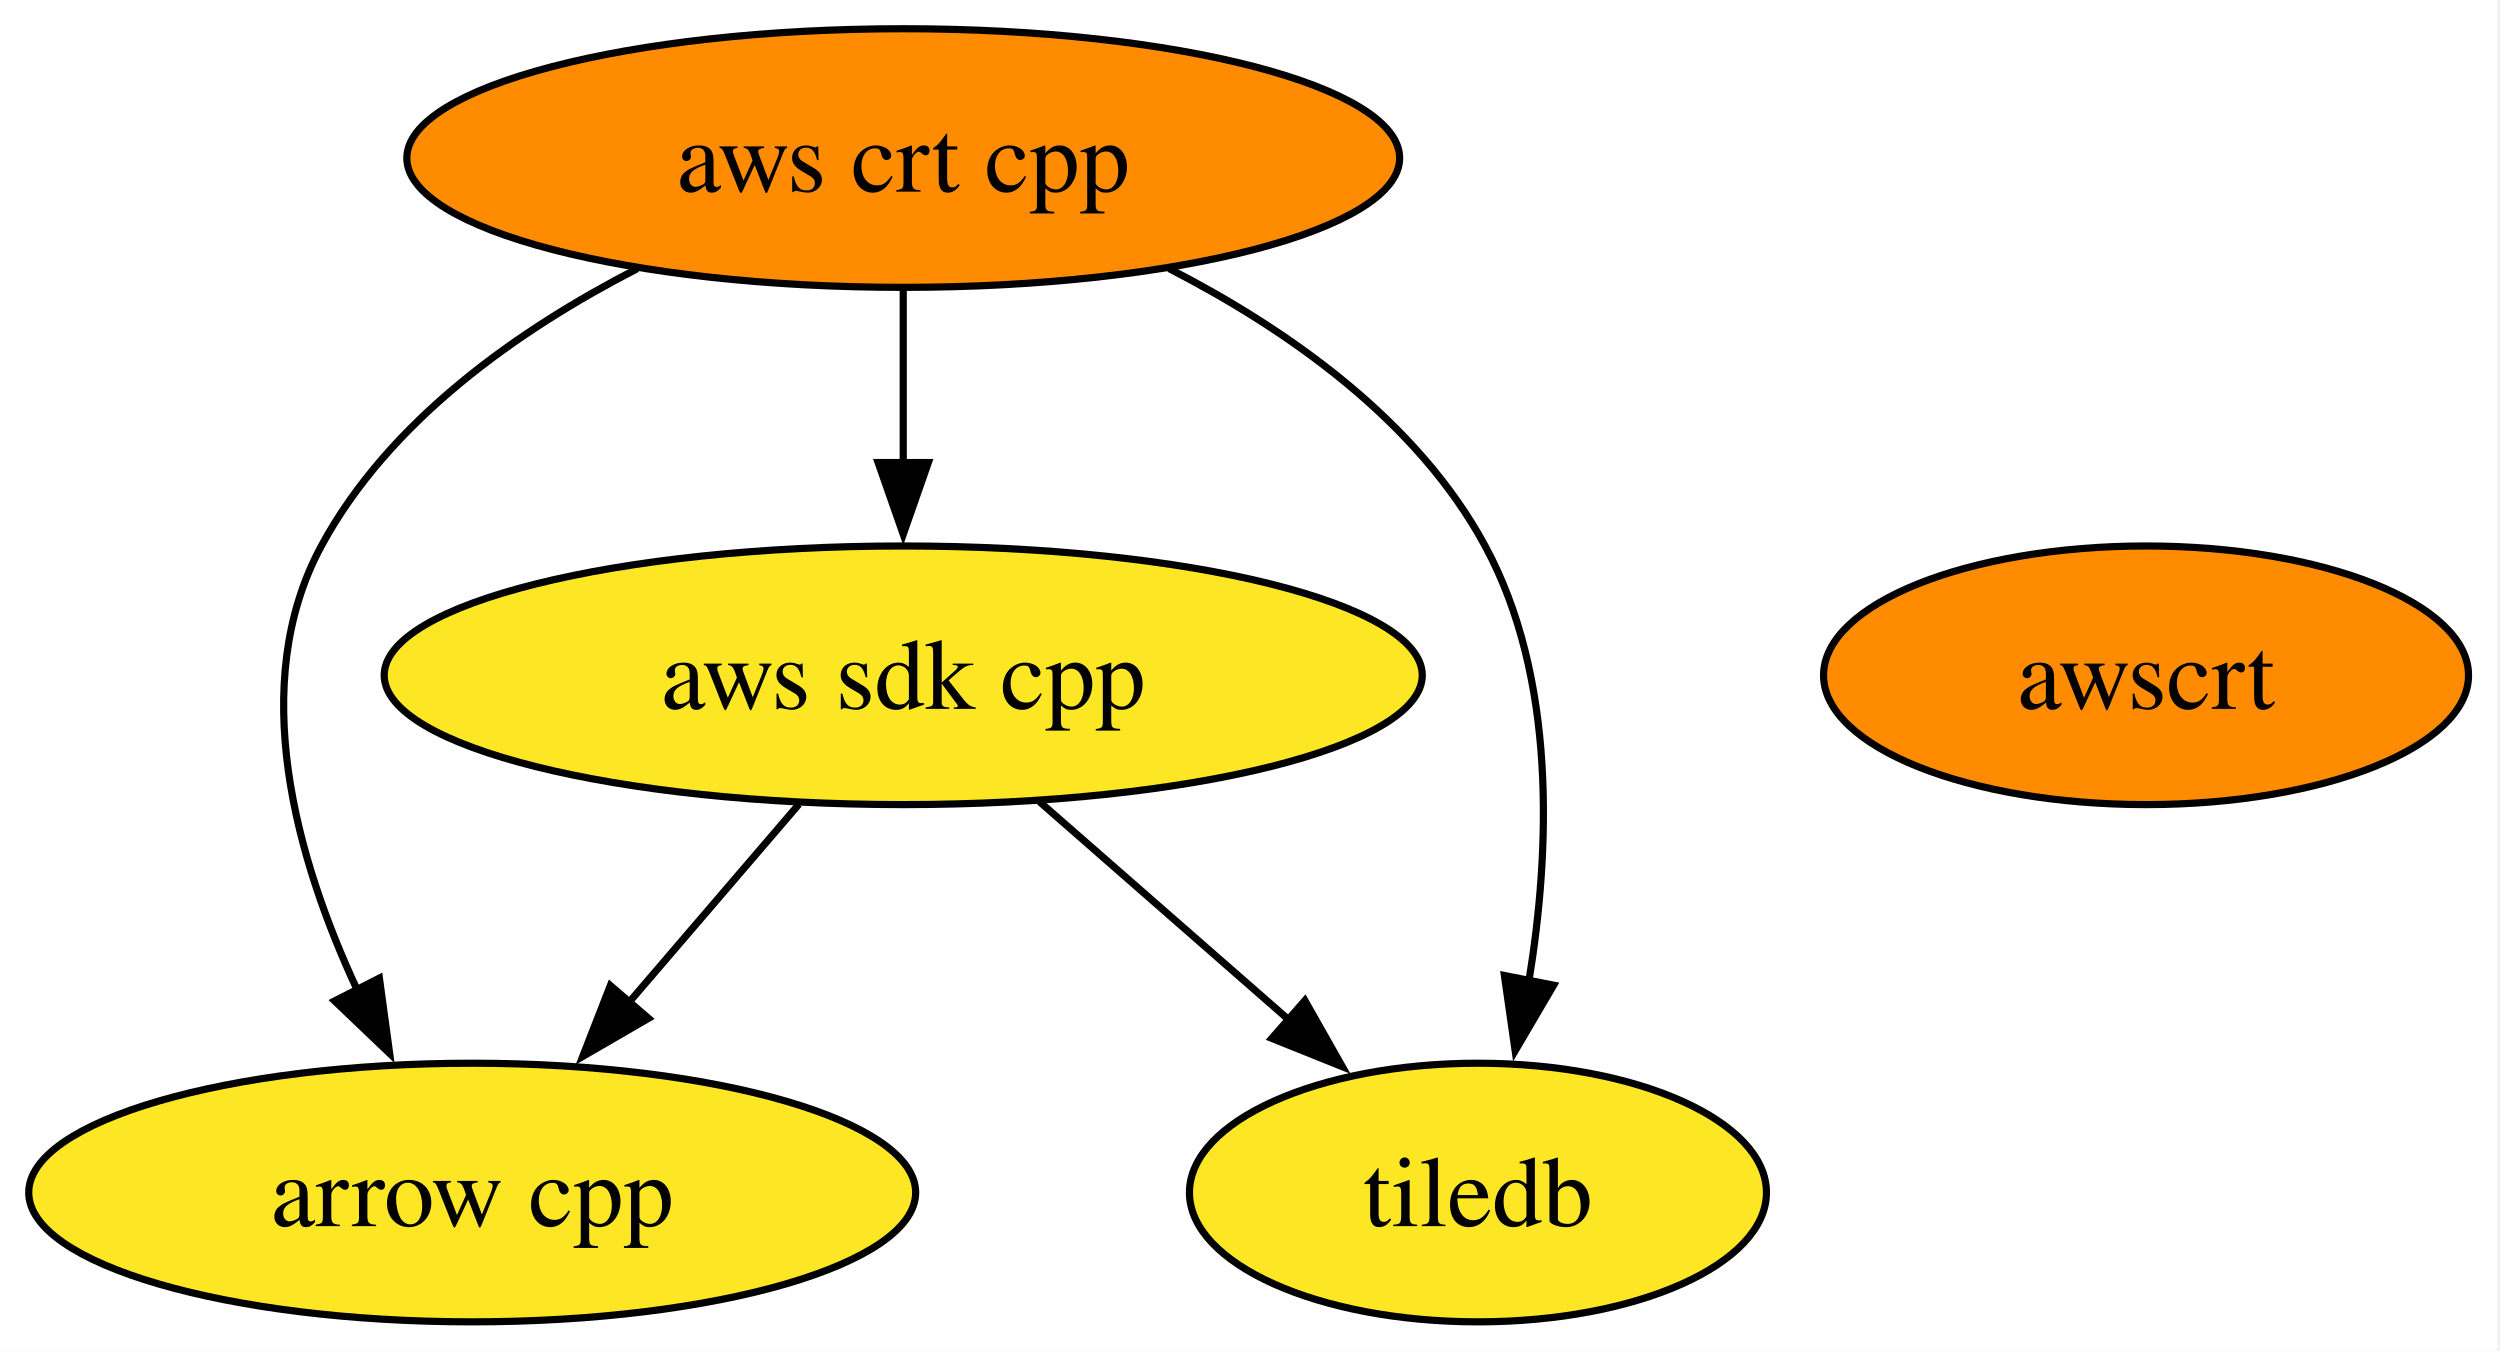
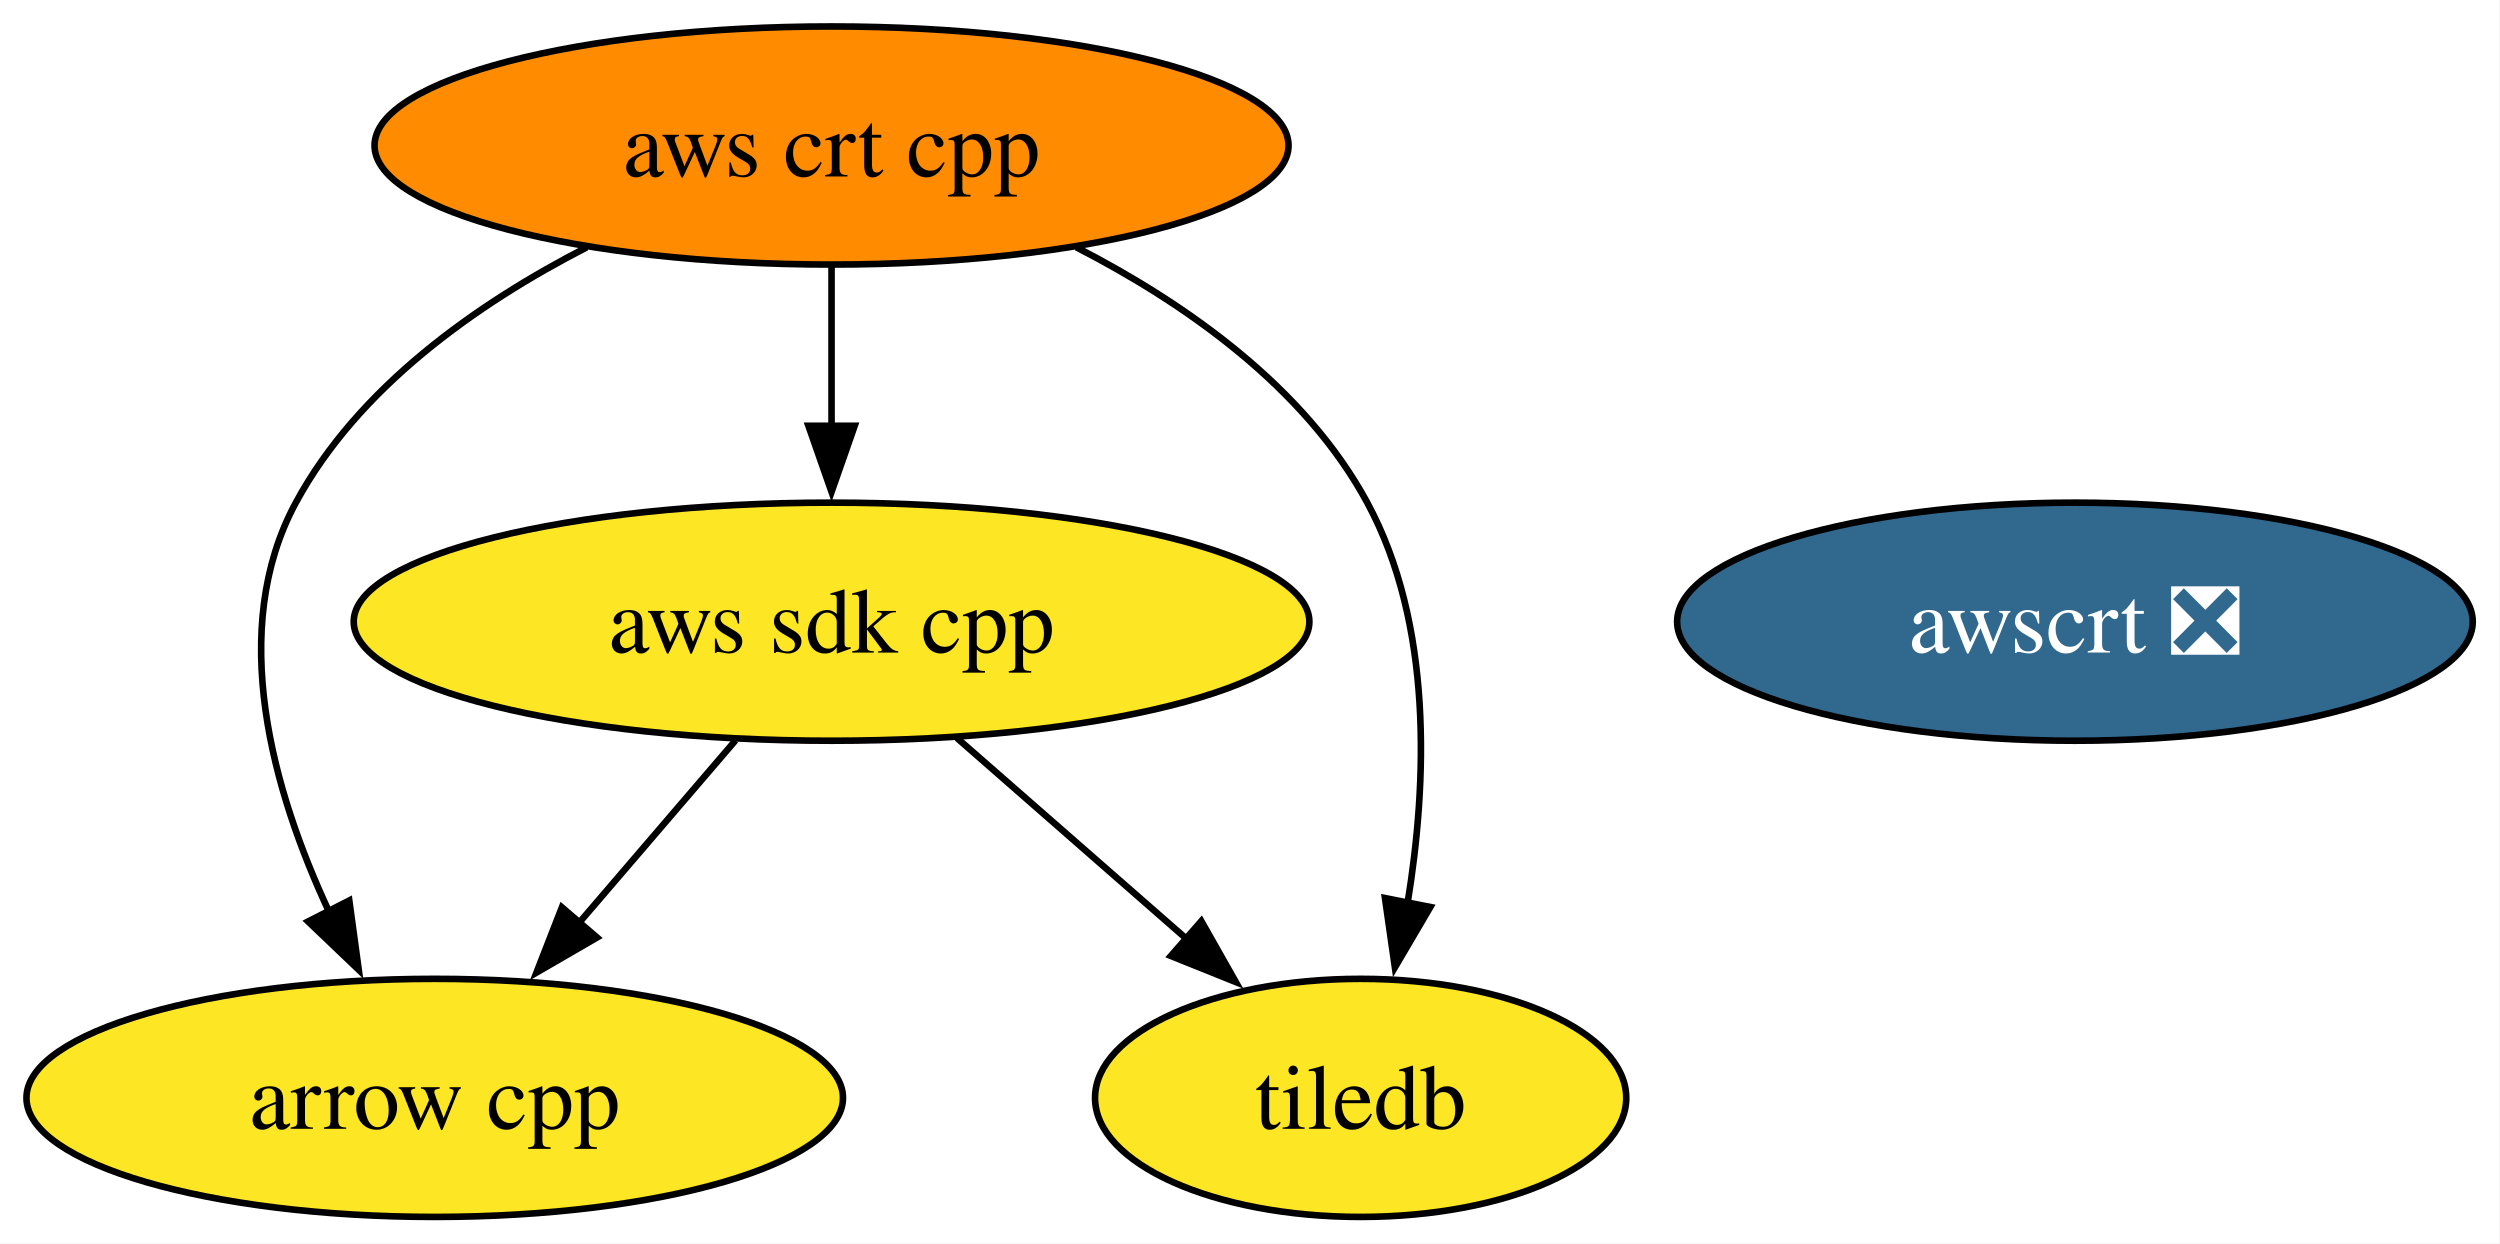
- <svg xmlns="http://www.w3.org/2000/svg" xmlns:xlink="http://www.w3.org/1999/xlink" width="348pt" height="188pt" viewBox="0.00 0.00 348.00 188.00">
+ <svg xmlns="http://www.w3.org/2000/svg" xmlns:xlink="http://www.w3.org/1999/xlink" width="378pt" height="188pt" viewBox="0.00 0.00 378.00 188.00">
  <g id="graph0" class="graph" transform="scale(1 1) rotate(0) translate(4 184)">
-     <polygon fill="white" stroke="none" points="-4,4 -4,-184 343.62,-184 343.62,4 -4,4" />
+     <polygon fill="white" stroke="none" points="-4,4 -4,-184 373.88,-184 373.88,4 -4,4" />
    <g id="node1" class="node">
      <g id="a_node1">
        <a xlink:href="https://github.com/conda-forge/arrow-cpp-feedstock" xlink:title="arrow cpp">
          <ellipse fill="#fde725" stroke="black" cx="61.73" cy="-18" rx="61.73" ry="18" />
          <text xml:space="preserve" text-anchor="middle" x="61.73" y="-13.32" font-family="Times,serif" font-size="14.00">arrow cpp</text>
        </a>
      </g>
    </g>
    <g id="node2" class="node">
      <g id="a_node2">
        <a xlink:href="https://github.com/conda-forge/tiledb-feedstock" xlink:title="tiledb">
          <ellipse fill="#fde725" stroke="black" cx="201.73" cy="-18" rx="40.16" ry="18" />
          <text xml:space="preserve" text-anchor="middle" x="201.73" y="-13.32" font-family="Times,serif" font-size="14.00">tiledb</text>
        </a>
      </g>
    </g>
    <g id="node3" class="node">
      <g id="a_node3">
        <a xlink:href="https://github.com/conda-forge/aws-sdk-cpp-feedstock" xlink:title="aws sdk cpp">
          <ellipse fill="#fde725" stroke="black" cx="121.73" cy="-90" rx="72.25" ry="18" />
          <text xml:space="preserve" text-anchor="middle" x="121.73" y="-85.33" font-family="Times,serif" font-size="14.00">aws sdk cpp</text>
        </a>
      </g>
    </g>
    <g id="edge1" class="edge">
      <path fill="none" stroke="black" d="M107.21,-72.05C100.06,-63.71 91.29,-53.49 83.37,-44.25" />
      <polygon fill="black" stroke="black" points="86.27,-42.25 77.11,-36.94 80.96,-46.81 86.27,-42.25" />
    </g>
    <g id="edge2" class="edge">
      <path fill="none" stroke="black" d="M140.69,-72.41C151.04,-63.35 164.03,-51.99 175.36,-42.08" />
      <polygon fill="black" stroke="black" points="177.64,-44.73 182.86,-35.51 173.03,-39.46 177.64,-44.73" />
    </g>
    <g id="node4" class="node">
      <g id="a_node4">
        <a xlink:href="https://github.com/conda-forge/aws-crt-cpp-feedstock" xlink:title="aws crt cpp">
          <ellipse fill="#ff8c00" stroke="black" cx="121.73" cy="-162" rx="69.1" ry="18" />
          <text xml:space="preserve" text-anchor="middle" x="121.73" y="-157.32" font-family="Times,serif" font-size="14.00">aws crt cpp</text>
        </a>
      </g>
    </g>
    <g id="edge3" class="edge">
      <path fill="none" stroke="black" d="M84.72,-146.61C68.11,-138.07 50.16,-125.44 40.73,-108 30.31,-88.74 37.22,-64.4 45.8,-46.04" />
      <polygon fill="black" stroke="black" points="48.81,-47.85 50.24,-37.36 42.58,-44.67 48.81,-47.85" />
    </g>
    <g id="edge5" class="edge">
      <path fill="none" stroke="black" d="M158.74,-146.61C175.35,-138.07 193.3,-125.44 202.73,-108 212.68,-89.6 211.83,-65.78 208.82,-47.41" />
      <polygon fill="black" stroke="black" points="212.27,-46.86 206.91,-37.73 205.41,-48.21 212.27,-46.86" />
    </g>
    <g id="edge4" class="edge">
      <path fill="none" stroke="black" d="M121.73,-143.7C121.73,-136.41 121.73,-127.73 121.73,-119.54" />
      <polygon fill="black" stroke="black" points="125.23,-119.62 121.73,-109.62 118.23,-119.62 125.23,-119.62" />
    </g>
    <g id="node5" class="node">
      <g id="a_node5">
-         <a xlink:href="https://github.com/conda-forge/awscrt-feedstock" xlink:title="awscrt">
-           <ellipse fill="#ff8c00" stroke="black" cx="294.73" cy="-90" rx="44.89" ry="18" />
-           <text xml:space="preserve" text-anchor="middle" x="294.73" y="-85.33" font-family="Times,serif" font-size="14.00">awscrt</text>
+         <a xlink:href="https://github.com/conda-forge/awscrt-feedstock/pull/683" xlink:title="awscrt ❎">
+           <ellipse fill="#31688e" stroke="black" cx="309.73" cy="-90" rx="60.15" ry="18" />
+           <text xml:space="preserve" text-anchor="middle" x="309.73" y="-85.33" font-family="Times,serif" font-size="14.00" fill="white">awscrt ❎</text>
        </a>
      </g>
    </g>
  </g>
</svg>
